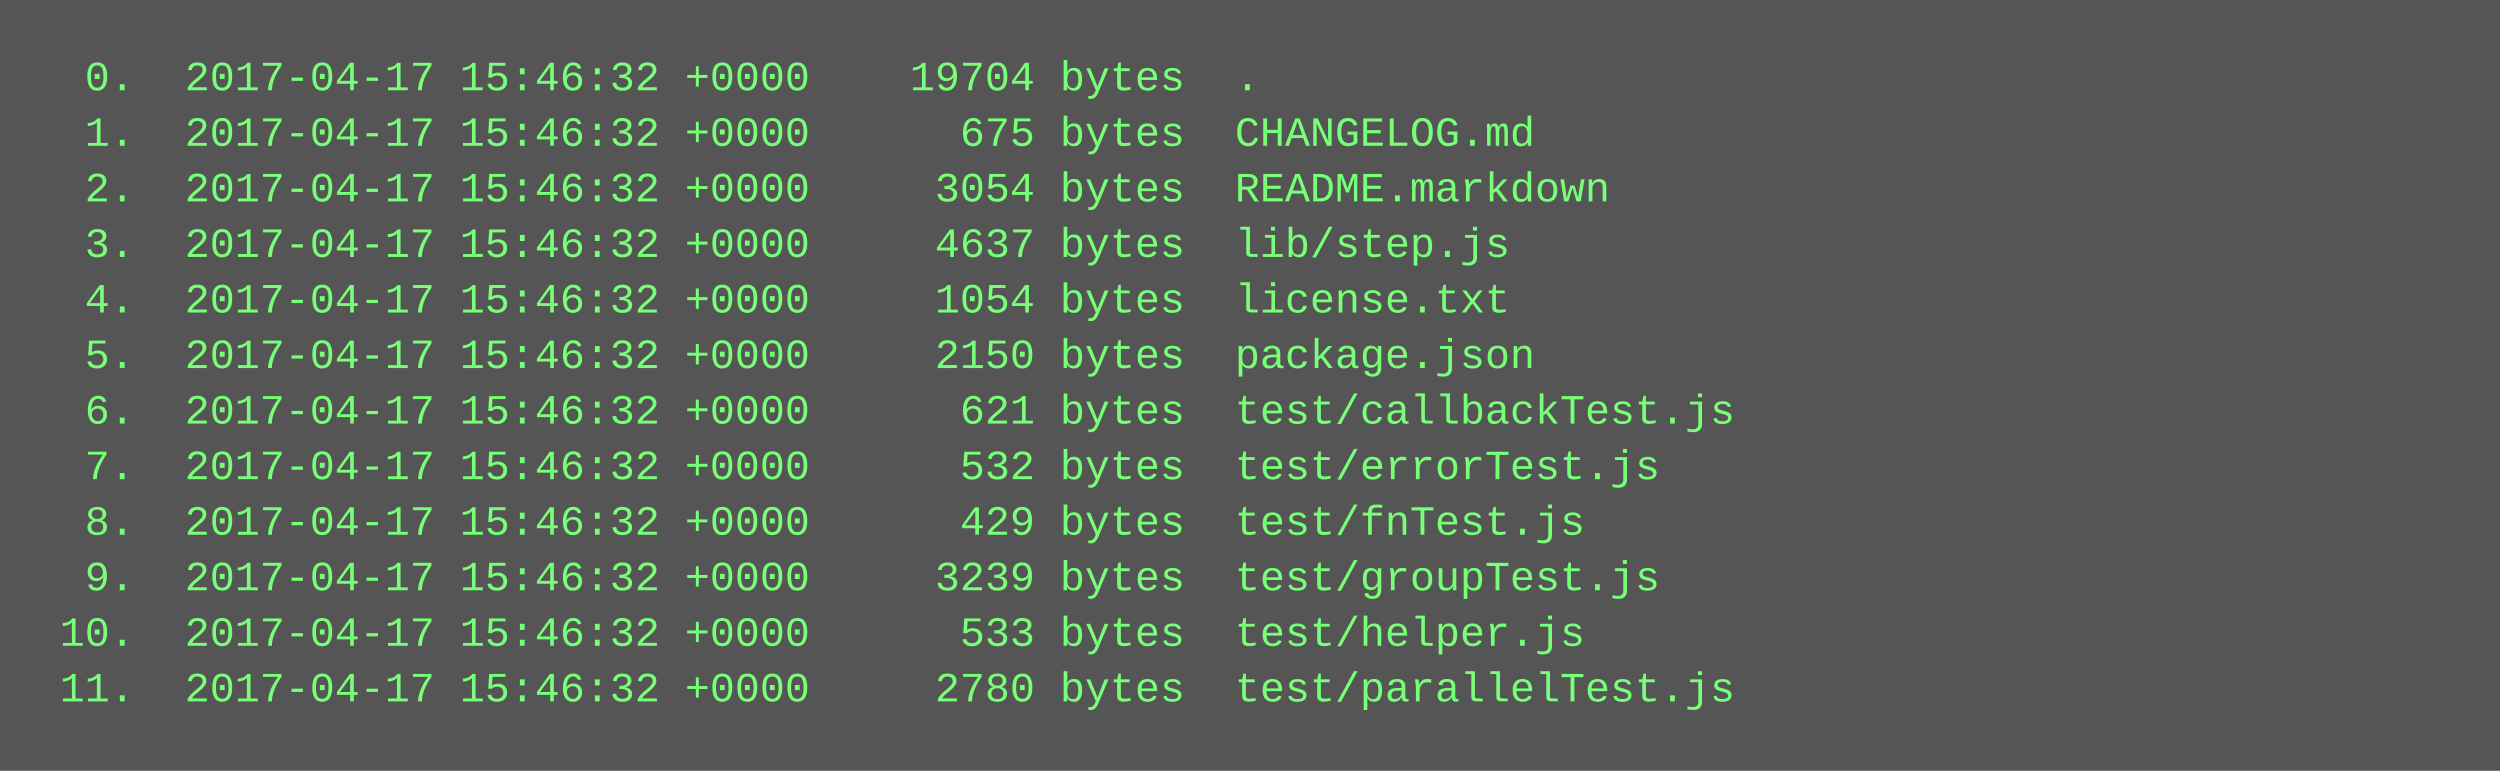
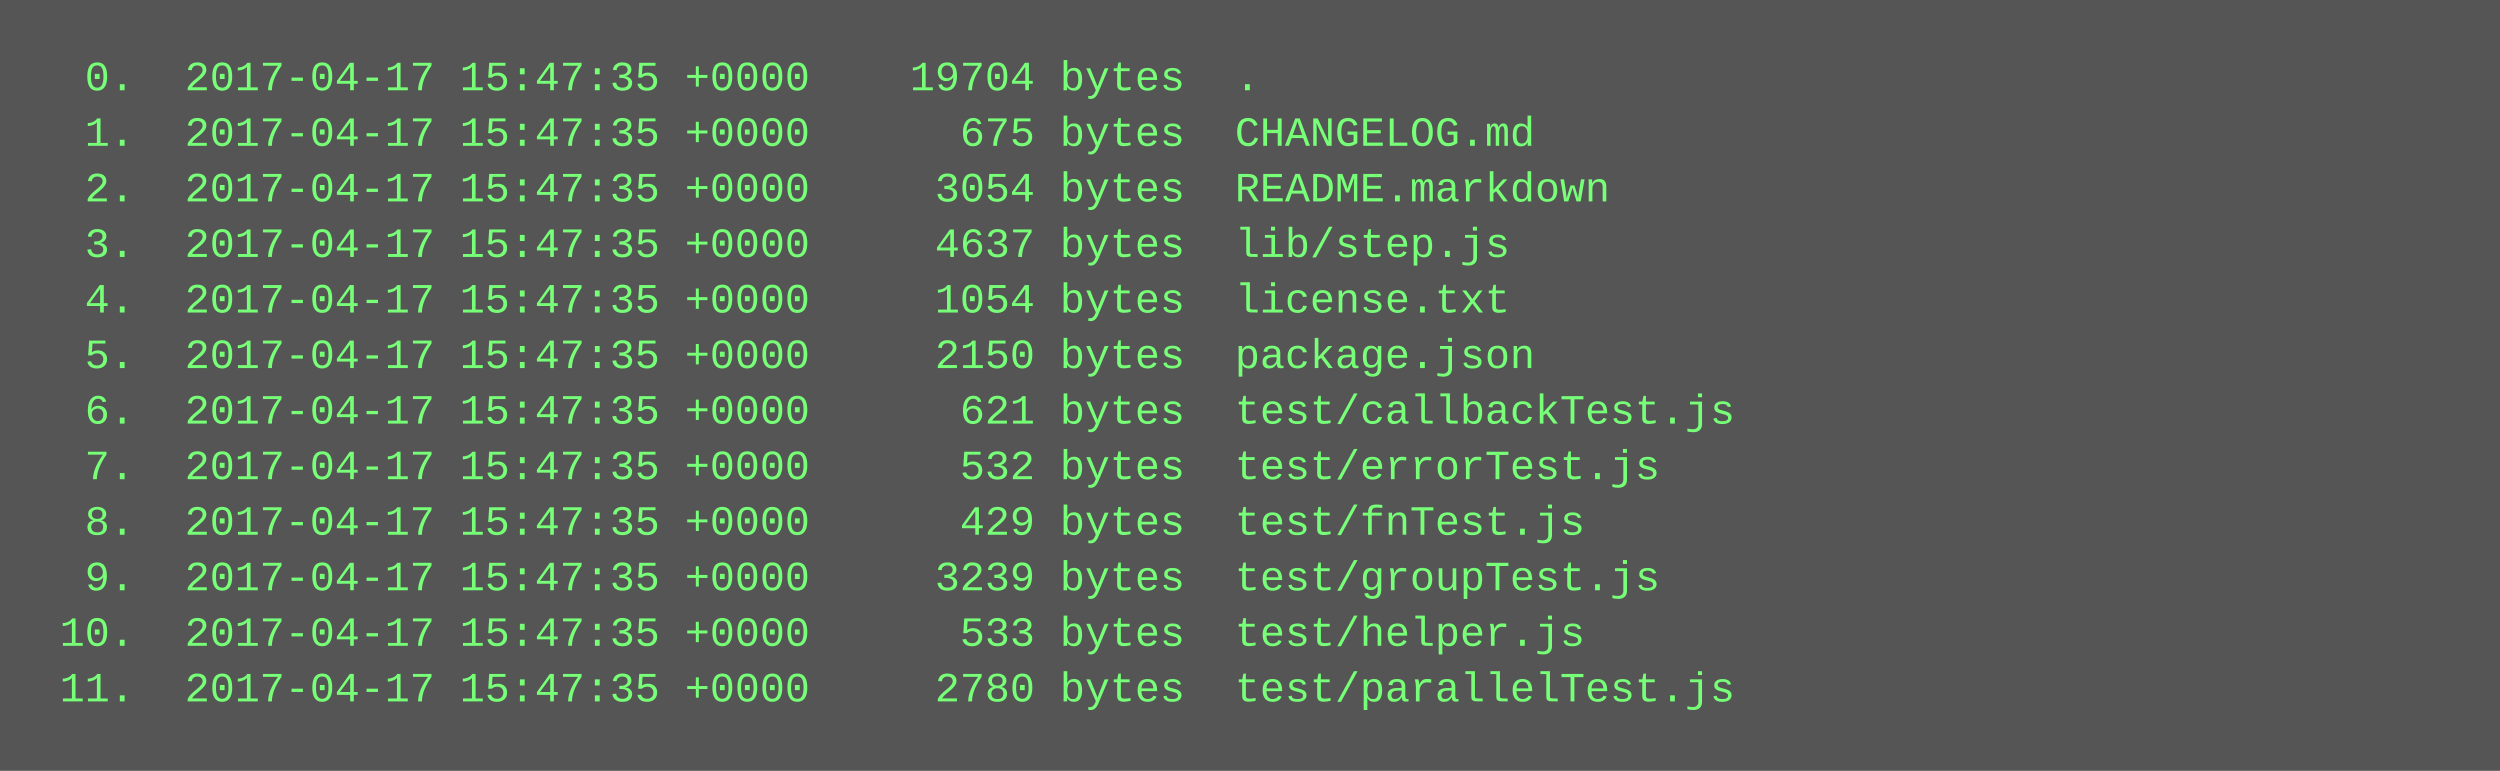
<svg xmlns="http://www.w3.org/2000/svg" height="222" width="720">
  <rect height="222" fill="#555" width="720" />
  <text fill="#7f7" font-family="Courier New" font-size="12" xml:space="preserve">
-     <tspan x="10" y="26">  0.  2017-04-17 15:46:32 +0000    19704 bytes  .</tspan>
-     <tspan x="10" y="42">  1.  2017-04-17 15:46:32 +0000      675 bytes  CHANGELOG.md</tspan>
-     <tspan x="10" y="58">  2.  2017-04-17 15:46:32 +0000     3054 bytes  README.markdown</tspan>
-     <tspan x="10" y="74">  3.  2017-04-17 15:46:32 +0000     4637 bytes  lib/step.js</tspan>
-     <tspan x="10" y="90">  4.  2017-04-17 15:46:32 +0000     1054 bytes  license.txt</tspan>
-     <tspan x="10" y="106">  5.  2017-04-17 15:46:32 +0000     2150 bytes  package.json</tspan>
-     <tspan x="10" y="122">  6.  2017-04-17 15:46:32 +0000      621 bytes  test/callbackTest.js</tspan>
-     <tspan x="10" y="138">  7.  2017-04-17 15:46:32 +0000      532 bytes  test/errorTest.js</tspan>
-     <tspan x="10" y="154">  8.  2017-04-17 15:46:32 +0000      429 bytes  test/fnTest.js</tspan>
-     <tspan x="10" y="170">  9.  2017-04-17 15:46:32 +0000     3239 bytes  test/groupTest.js</tspan>
-     <tspan x="10" y="186"> 10.  2017-04-17 15:46:32 +0000      533 bytes  test/helper.js</tspan>
-     <tspan x="10" y="202"> 11.  2017-04-17 15:46:32 +0000     2780 bytes  test/parallelTest.js</tspan>
+     <tspan x="10" y="26">  0.  2017-04-17 15:47:35 +0000    19704 bytes  .</tspan>
+     <tspan x="10" y="42">  1.  2017-04-17 15:47:35 +0000      675 bytes  CHANGELOG.md</tspan>
+     <tspan x="10" y="58">  2.  2017-04-17 15:47:35 +0000     3054 bytes  README.markdown</tspan>
+     <tspan x="10" y="74">  3.  2017-04-17 15:47:35 +0000     4637 bytes  lib/step.js</tspan>
+     <tspan x="10" y="90">  4.  2017-04-17 15:47:35 +0000     1054 bytes  license.txt</tspan>
+     <tspan x="10" y="106">  5.  2017-04-17 15:47:35 +0000     2150 bytes  package.json</tspan>
+     <tspan x="10" y="122">  6.  2017-04-17 15:47:35 +0000      621 bytes  test/callbackTest.js</tspan>
+     <tspan x="10" y="138">  7.  2017-04-17 15:47:35 +0000      532 bytes  test/errorTest.js</tspan>
+     <tspan x="10" y="154">  8.  2017-04-17 15:47:35 +0000      429 bytes  test/fnTest.js</tspan>
+     <tspan x="10" y="170">  9.  2017-04-17 15:47:35 +0000     3239 bytes  test/groupTest.js</tspan>
+     <tspan x="10" y="186"> 10.  2017-04-17 15:47:35 +0000      533 bytes  test/helper.js</tspan>
+     <tspan x="10" y="202"> 11.  2017-04-17 15:47:35 +0000     2780 bytes  test/parallelTest.js</tspan>
  </text>
</svg>
